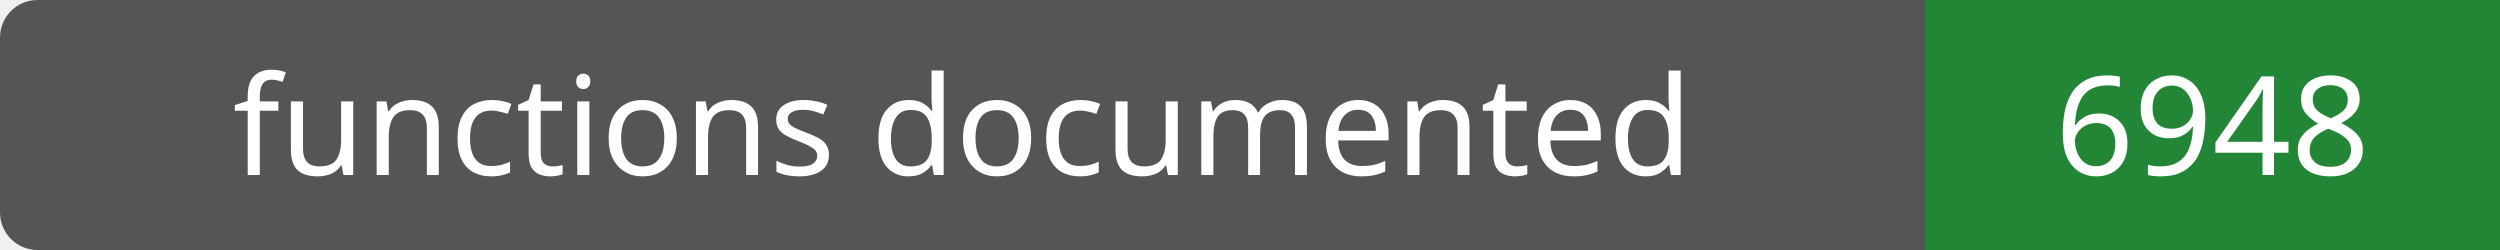
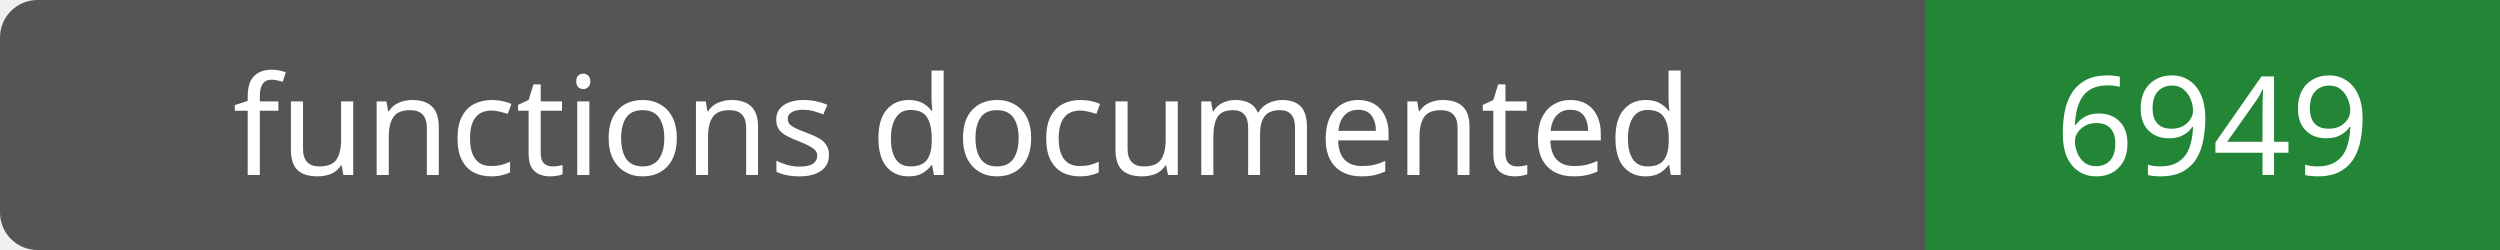
- <svg xmlns="http://www.w3.org/2000/svg" width="200" height="20" role="img" aria-label="functions documented: 6948">
+ <svg xmlns="http://www.w3.org/2000/svg" width="200" height="20" role="img" aria-label="functions documented: 6949">
  <rect width="200" height="20" rx="3" fill="#555" />
  <path fill="#238636" d="M154 0h46v20H154z" />
  <g fill="#fff" text-anchor="middle" font-family="Verdana,sans-serif" font-size="11">
    <text x="77.0" y="14">functions documented</text>
-     <text x="177.0" y="14">6948</text>
+     <text x="177.0" y="14">6949</text>
  </g>
</svg>
